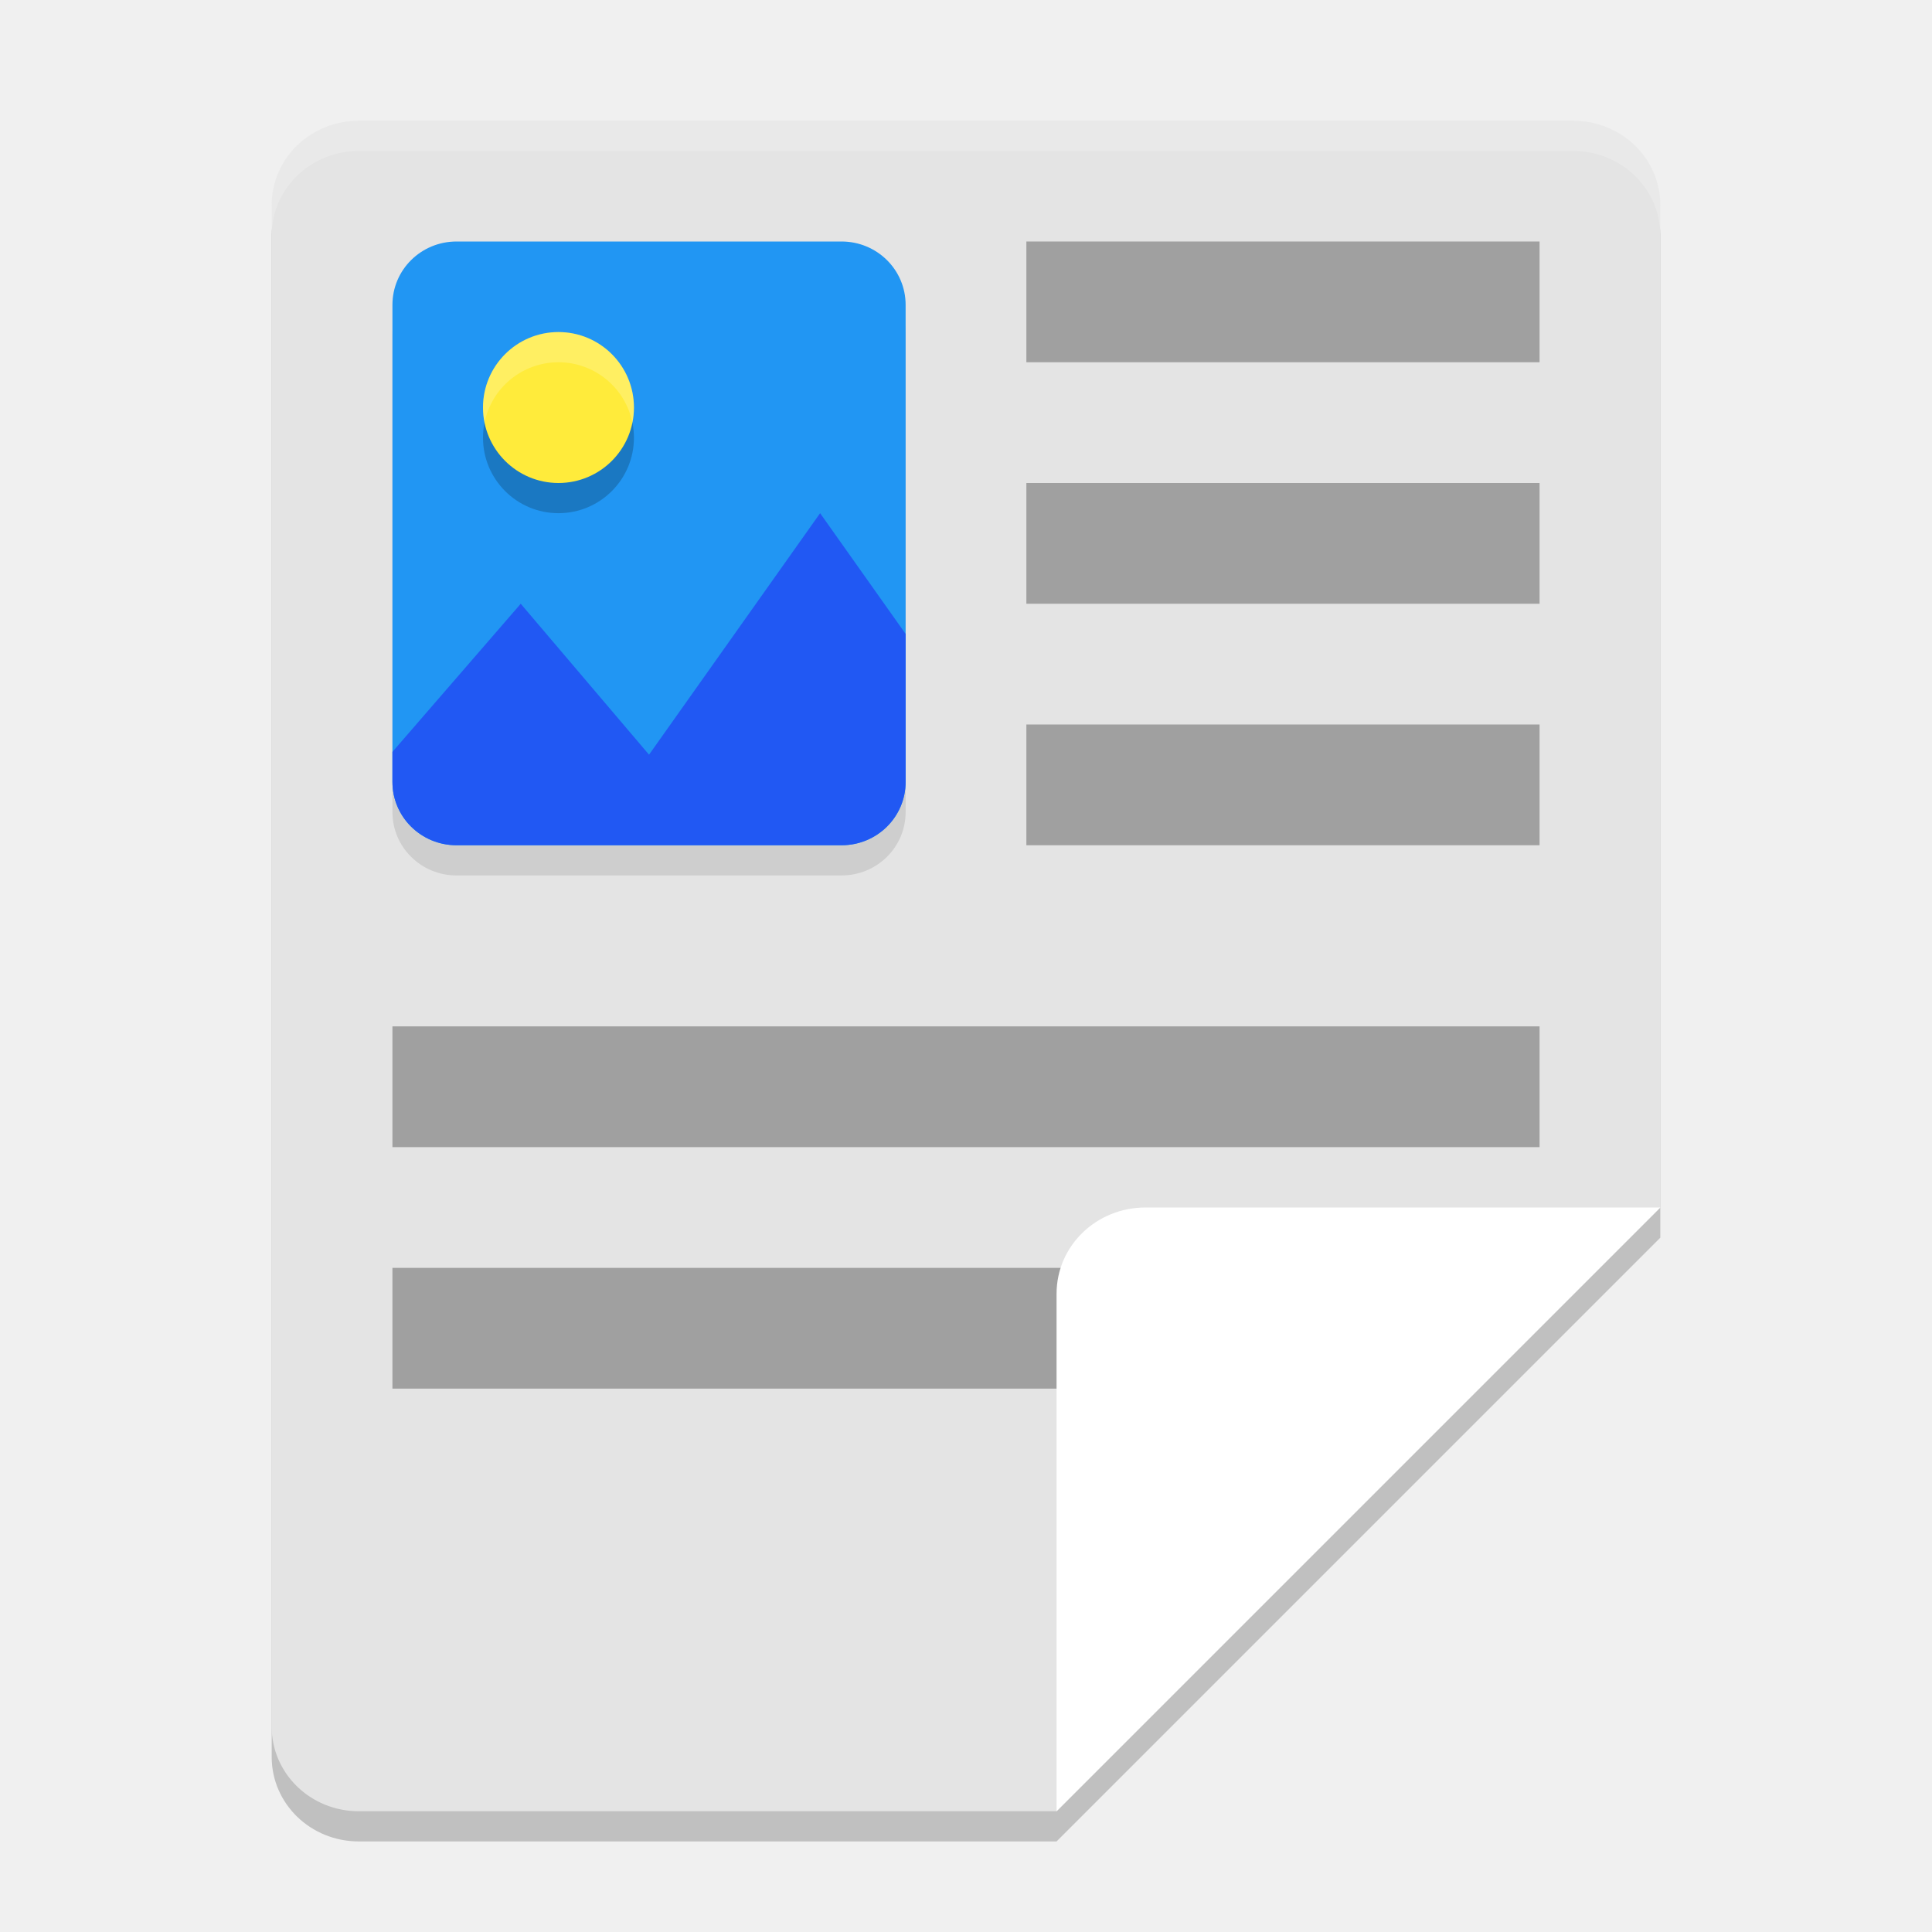
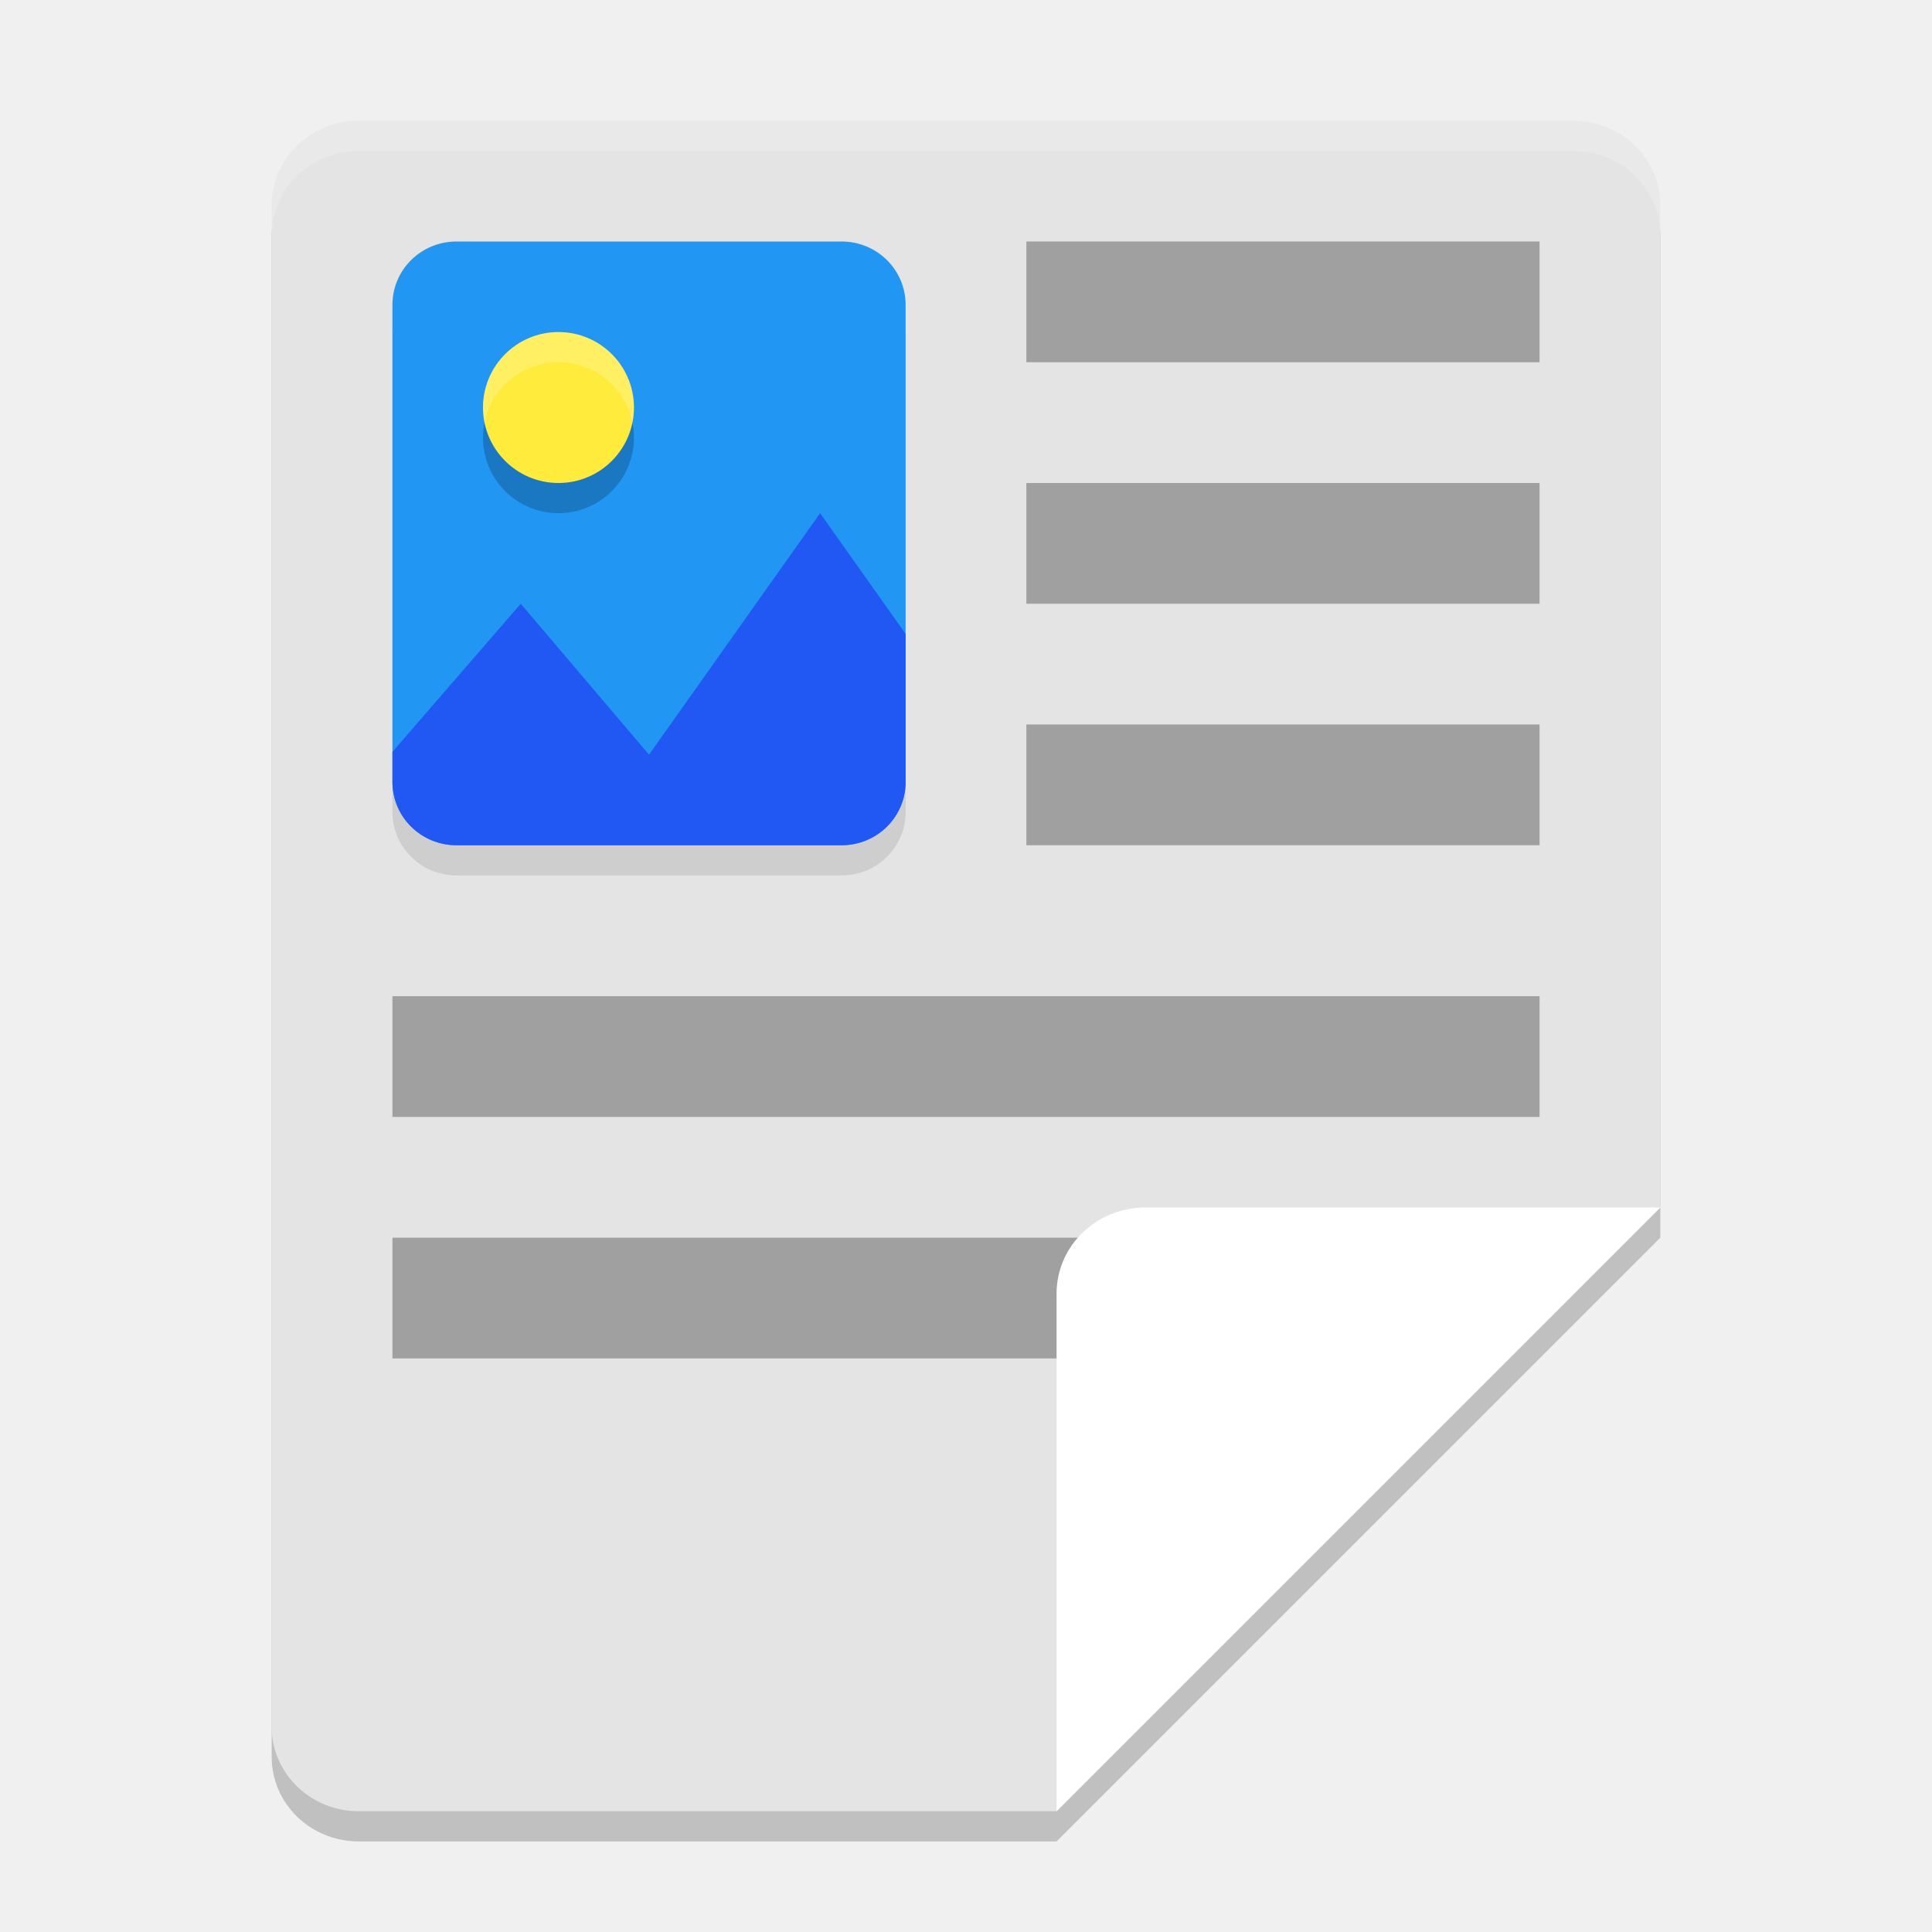
<svg xmlns="http://www.w3.org/2000/svg" width="64" height="64" version="1">
  <path style="opacity:0.2" d="M 55,41 V 7.8 C 55,6.249 53.712,5 52.112,5 H 11.887 C 10.288,5 9,6.249 9,7.8 v 50.4 c 0,1.551 1.288,2.8 2.888,2.8 L 35,61 Z" />
  <path style="fill:#e4e4e4" d="M 55,40 V 6.8 C 55,5.249 53.712,4 52.112,4 H 11.887 C 10.288,4 9,5.249 9,6.8 v 50.4 c 0,1.551 1.288,2.8 2.888,2.8 L 35,60 Z" />
  <path style="opacity:0.1" d="m 15.125,9 h 12.75 c 1.177,0 2.125,0.937 2.125,2.1 v 15.8 c 0,1.163 -0.948,2.1 -2.125,2.1 H 15.125 C 13.948,29 13,28.063 13,26.9 V 11.1 C 13,9.937 13.948,9 15.125,9 Z" />
  <path style="opacity:0.3" d="m 34,8 v 4 H 51 V 8 Z" />
-   <path style="opacity:0.3" d="m 13,42 v 4 h 27 v -4 z" />
+   <path style="opacity:0.3" d="m 13,41 v 4 h 27 v -4 z" />
  <path style="fill:#ffffff" d="M 37.946,40 C 36.314,40 35,41.274 35,42.857 V 60 L 55,40 Z" />
  <path style="opacity:0.3" d="m 34,16 v 4 h 17 v -4 z" />
-   <path style="opacity:0.3" d="m 13,34 v 4 h 38 v -4 z" />
+   <path style="opacity:0.3" d="m 13,33 v 4 h 38 v -4 z" />
  <path style="opacity:0.3" d="m 34,24 v 4 h 17 v -4 z" />
  <path style="fill:#2196f3" d="m 15.125,8 h 12.75 c 1.177,0 2.125,0.937 2.125,2.1 v 15.8 c 0,1.163 -0.948,2.1 -2.125,2.1 H 15.125 C 13.948,28 13,27.063 13,25.9 V 10.1 C 13,8.937 13.948,8 15.125,8 Z" />
  <path style="fill:#2158f3" d="M 27.167,17 21.5,25 17.25,20 13,24.907 V 25.9 c 0,1.163 0.948,2.1 2.125,2.1 h 12.75 C 29.052,28 30,27.063 30,25.9 V 21 Z" />
  <circle style="opacity:0.2" cx="18.5" cy="14.5" r="2.5" />
  <circle style="fill:#ffeb3b" cx="18.5" cy="13.5" r="2.5" />
  <path style="fill:#ffffff;opacity:0.2" d="M 18.5 11 A 2.5 2.5 0 0 0 16 13.5 A 2.5 2.5 0 0 0 16.051 13.998 A 2.5 2.5 0 0 1 18.5 12 A 2.5 2.5 0 0 1 20.949 14.002 A 2.5 2.5 0 0 0 21 13.5 A 2.5 2.5 0 0 0 18.5 11 z" />
  <path style="fill:#ffffff;opacity:0.2" d="M 11.887 4 C 10.287 4 9 5.25 9 6.801 L 9 7.801 C 9 6.25 10.287 5 11.887 5 L 52.113 5 C 53.713 5 55 6.25 55 7.801 L 55 6.801 C 55 5.25 53.713 4 52.113 4 L 11.887 4 z" />
</svg>
